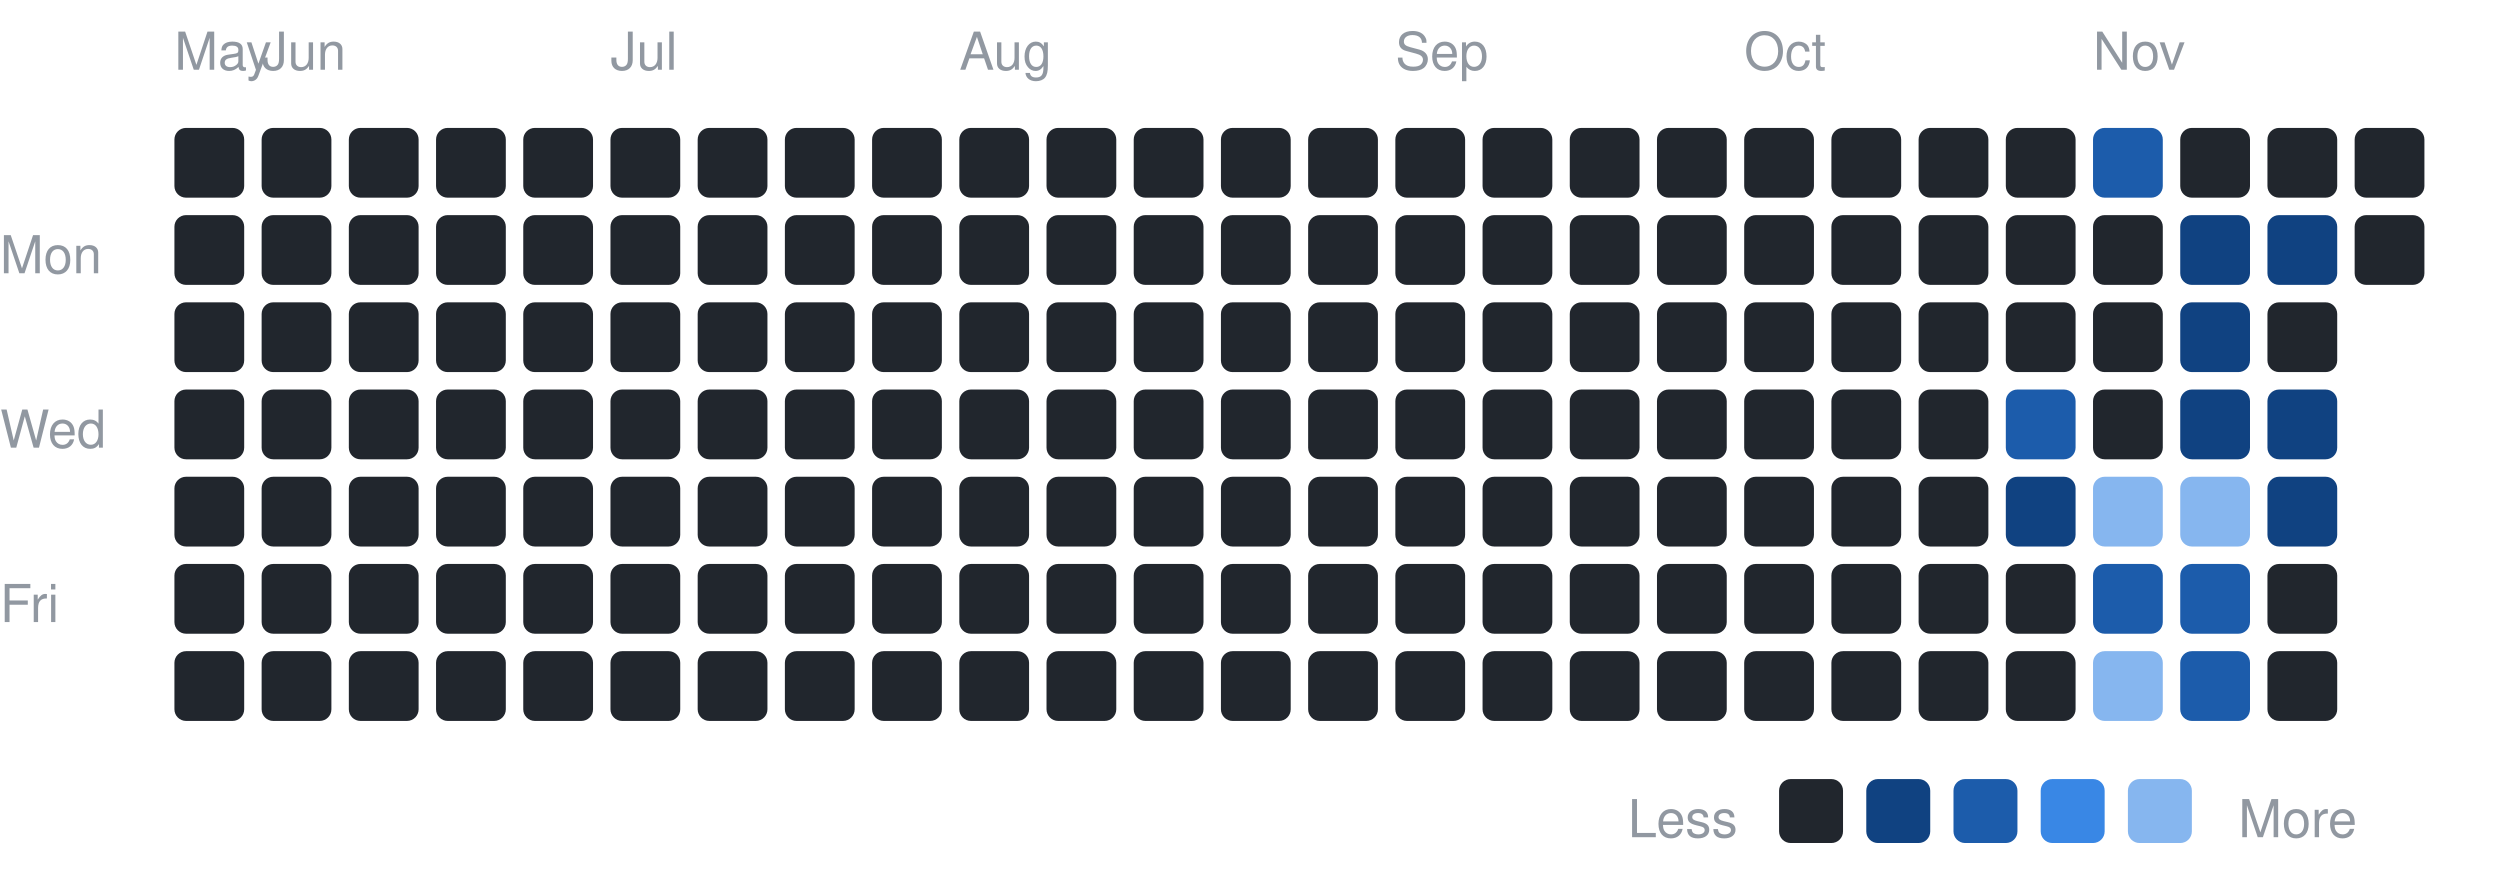
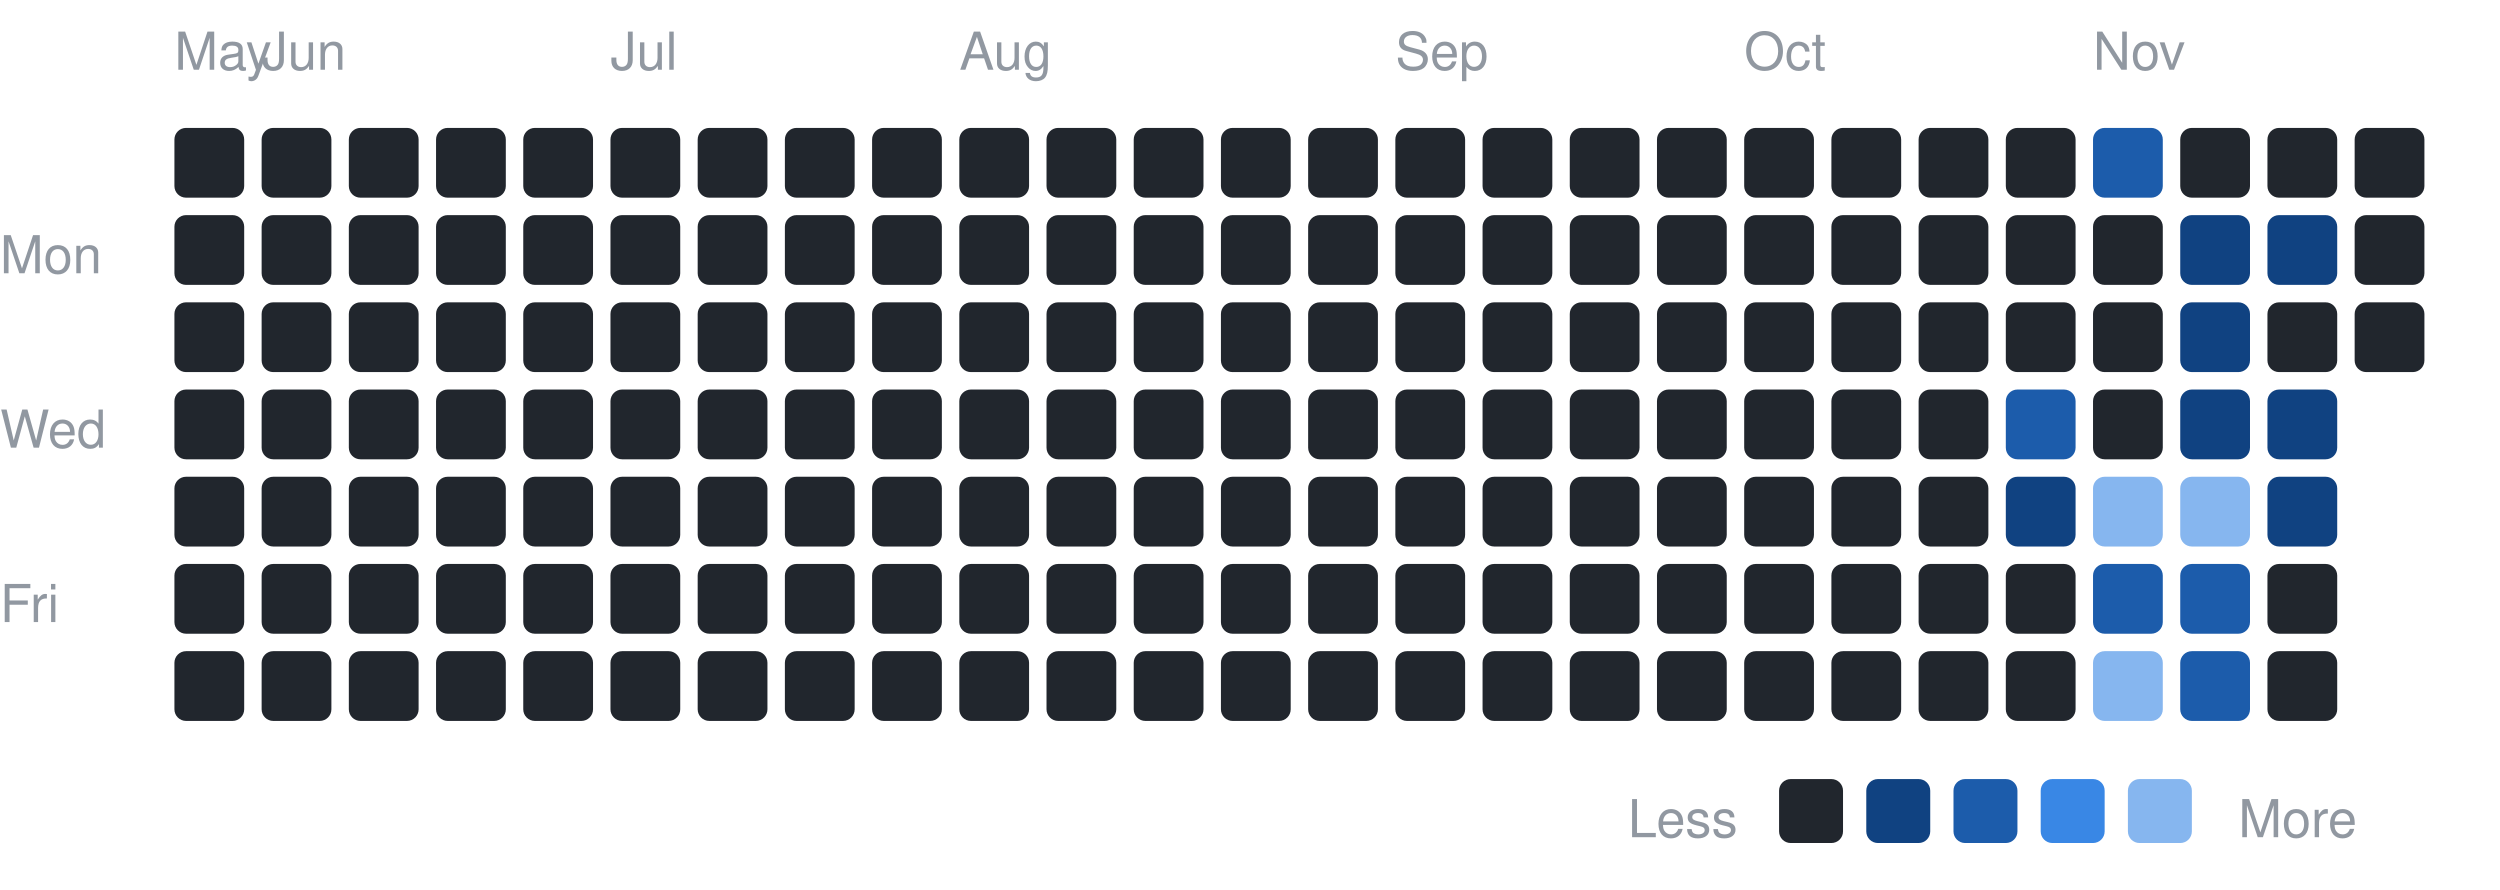
<svg xmlns="http://www.w3.org/2000/svg" width="430" height="153" viewBox="0 0 430 153" font-family="-apple-system,BlinkMacSystemFont,Segoe UI,Helvetica,Arial,sans-serif">
  <text x="0" y="47" font-size="9" fill="#9198a1">Mon</text>
  <text x="0" y="77" font-size="9" fill="#9198a1">Wed</text>
  <text x="0" y="107" font-size="9" fill="#9198a1">Fri</text>
  <text x="30" y="12" font-size="9" fill="#9198a1">May</text>
  <rect x="30" y="22" width="12" height="12" rx="2" fill="#21262d" />
  <rect x="30" y="37" width="12" height="12" rx="2" fill="#21262d" />
  <rect x="30" y="52" width="12" height="12" rx="2" fill="#21262d" />
  <rect x="30" y="67" width="12" height="12" rx="2" fill="#21262d" />
  <rect x="30" y="82" width="12" height="12" rx="2" fill="#21262d" />
  <rect x="30" y="97" width="12" height="12" rx="2" fill="#21262d" />
  <rect x="30" y="112" width="12" height="12" rx="2" fill="#21262d" />
  <text x="45" y="12" font-size="9" fill="#9198a1">Jun</text>
  <rect x="45" y="22" width="12" height="12" rx="2" fill="#21262d" />
  <rect x="45" y="37" width="12" height="12" rx="2" fill="#21262d" />
  <rect x="45" y="52" width="12" height="12" rx="2" fill="#21262d" />
  <rect x="45" y="67" width="12" height="12" rx="2" fill="#21262d" />
  <rect x="45" y="82" width="12" height="12" rx="2" fill="#21262d" />
  <rect x="45" y="97" width="12" height="12" rx="2" fill="#21262d" />
  <rect x="45" y="112" width="12" height="12" rx="2" fill="#21262d" />
  <rect x="60" y="22" width="12" height="12" rx="2" fill="#21262d" />
  <rect x="60" y="37" width="12" height="12" rx="2" fill="#21262d" />
  <rect x="60" y="52" width="12" height="12" rx="2" fill="#21262d" />
  <rect x="60" y="67" width="12" height="12" rx="2" fill="#21262d" />
  <rect x="60" y="82" width="12" height="12" rx="2" fill="#21262d" />
  <rect x="60" y="97" width="12" height="12" rx="2" fill="#21262d" />
  <rect x="60" y="112" width="12" height="12" rx="2" fill="#21262d" />
  <rect x="75" y="22" width="12" height="12" rx="2" fill="#21262d" />
  <rect x="75" y="37" width="12" height="12" rx="2" fill="#21262d" />
  <rect x="75" y="52" width="12" height="12" rx="2" fill="#21262d" />
  <rect x="75" y="67" width="12" height="12" rx="2" fill="#21262d" />
  <rect x="75" y="82" width="12" height="12" rx="2" fill="#21262d" />
  <rect x="75" y="97" width="12" height="12" rx="2" fill="#21262d" />
  <rect x="75" y="112" width="12" height="12" rx="2" fill="#21262d" />
  <rect x="90" y="22" width="12" height="12" rx="2" fill="#21262d" />
  <rect x="90" y="37" width="12" height="12" rx="2" fill="#21262d" />
  <rect x="90" y="52" width="12" height="12" rx="2" fill="#21262d" />
  <rect x="90" y="67" width="12" height="12" rx="2" fill="#21262d" />
  <rect x="90" y="82" width="12" height="12" rx="2" fill="#21262d" />
  <rect x="90" y="97" width="12" height="12" rx="2" fill="#21262d" />
  <rect x="90" y="112" width="12" height="12" rx="2" fill="#21262d" />
  <text x="105" y="12" font-size="9" fill="#9198a1">Jul</text>
  <rect x="105" y="22" width="12" height="12" rx="2" fill="#21262d" />
  <rect x="105" y="37" width="12" height="12" rx="2" fill="#21262d" />
  <rect x="105" y="52" width="12" height="12" rx="2" fill="#21262d" />
  <rect x="105" y="67" width="12" height="12" rx="2" fill="#21262d" />
  <rect x="105" y="82" width="12" height="12" rx="2" fill="#21262d" />
  <rect x="105" y="97" width="12" height="12" rx="2" fill="#21262d" />
  <rect x="105" y="112" width="12" height="12" rx="2" fill="#21262d" />
  <rect x="120" y="22" width="12" height="12" rx="2" fill="#21262d" />
  <rect x="120" y="37" width="12" height="12" rx="2" fill="#21262d" />
  <rect x="120" y="52" width="12" height="12" rx="2" fill="#21262d" />
  <rect x="120" y="67" width="12" height="12" rx="2" fill="#21262d" />
  <rect x="120" y="82" width="12" height="12" rx="2" fill="#21262d" />
  <rect x="120" y="97" width="12" height="12" rx="2" fill="#21262d" />
  <rect x="120" y="112" width="12" height="12" rx="2" fill="#21262d" />
  <rect x="135" y="22" width="12" height="12" rx="2" fill="#21262d" />
  <rect x="135" y="37" width="12" height="12" rx="2" fill="#21262d" />
  <rect x="135" y="52" width="12" height="12" rx="2" fill="#21262d" />
  <rect x="135" y="67" width="12" height="12" rx="2" fill="#21262d" />
  <rect x="135" y="82" width="12" height="12" rx="2" fill="#21262d" />
  <rect x="135" y="97" width="12" height="12" rx="2" fill="#21262d" />
  <rect x="135" y="112" width="12" height="12" rx="2" fill="#21262d" />
  <rect x="150" y="22" width="12" height="12" rx="2" fill="#21262d" />
  <rect x="150" y="37" width="12" height="12" rx="2" fill="#21262d" />
  <rect x="150" y="52" width="12" height="12" rx="2" fill="#21262d" />
  <rect x="150" y="67" width="12" height="12" rx="2" fill="#21262d" />
  <rect x="150" y="82" width="12" height="12" rx="2" fill="#21262d" />
  <rect x="150" y="97" width="12" height="12" rx="2" fill="#21262d" />
  <rect x="150" y="112" width="12" height="12" rx="2" fill="#21262d" />
  <text x="165" y="12" font-size="9" fill="#9198a1">Aug</text>
  <rect x="165" y="22" width="12" height="12" rx="2" fill="#21262d" />
  <rect x="165" y="37" width="12" height="12" rx="2" fill="#21262d" />
  <rect x="165" y="52" width="12" height="12" rx="2" fill="#21262d" />
  <rect x="165" y="67" width="12" height="12" rx="2" fill="#21262d" />
  <rect x="165" y="82" width="12" height="12" rx="2" fill="#21262d" />
  <rect x="165" y="97" width="12" height="12" rx="2" fill="#21262d" />
  <rect x="165" y="112" width="12" height="12" rx="2" fill="#21262d" />
  <rect x="180" y="22" width="12" height="12" rx="2" fill="#21262d" />
  <rect x="180" y="37" width="12" height="12" rx="2" fill="#21262d" />
  <rect x="180" y="52" width="12" height="12" rx="2" fill="#21262d" />
  <rect x="180" y="67" width="12" height="12" rx="2" fill="#21262d" />
  <rect x="180" y="82" width="12" height="12" rx="2" fill="#21262d" />
  <rect x="180" y="97" width="12" height="12" rx="2" fill="#21262d" />
  <rect x="180" y="112" width="12" height="12" rx="2" fill="#21262d" />
  <rect x="195" y="22" width="12" height="12" rx="2" fill="#21262d" />
  <rect x="195" y="37" width="12" height="12" rx="2" fill="#21262d" />
  <rect x="195" y="52" width="12" height="12" rx="2" fill="#21262d" />
  <rect x="195" y="67" width="12" height="12" rx="2" fill="#21262d" />
  <rect x="195" y="82" width="12" height="12" rx="2" fill="#21262d" />
  <rect x="195" y="97" width="12" height="12" rx="2" fill="#21262d" />
  <rect x="195" y="112" width="12" height="12" rx="2" fill="#21262d" />
  <rect x="210" y="22" width="12" height="12" rx="2" fill="#21262d" />
  <rect x="210" y="37" width="12" height="12" rx="2" fill="#21262d" />
  <rect x="210" y="52" width="12" height="12" rx="2" fill="#21262d" />
  <rect x="210" y="67" width="12" height="12" rx="2" fill="#21262d" />
  <rect x="210" y="82" width="12" height="12" rx="2" fill="#21262d" />
  <rect x="210" y="97" width="12" height="12" rx="2" fill="#21262d" />
  <rect x="210" y="112" width="12" height="12" rx="2" fill="#21262d" />
  <rect x="225" y="22" width="12" height="12" rx="2" fill="#21262d" />
  <rect x="225" y="37" width="12" height="12" rx="2" fill="#21262d" />
  <rect x="225" y="52" width="12" height="12" rx="2" fill="#21262d" />
  <rect x="225" y="67" width="12" height="12" rx="2" fill="#21262d" />
  <rect x="225" y="82" width="12" height="12" rx="2" fill="#21262d" />
  <rect x="225" y="97" width="12" height="12" rx="2" fill="#21262d" />
  <rect x="225" y="112" width="12" height="12" rx="2" fill="#21262d" />
  <text x="240" y="12" font-size="9" fill="#9198a1">Sep</text>
  <rect x="240" y="22" width="12" height="12" rx="2" fill="#21262d" />
  <rect x="240" y="37" width="12" height="12" rx="2" fill="#21262d" />
  <rect x="240" y="52" width="12" height="12" rx="2" fill="#21262d" />
  <rect x="240" y="67" width="12" height="12" rx="2" fill="#21262d" />
  <rect x="240" y="82" width="12" height="12" rx="2" fill="#21262d" />
  <rect x="240" y="97" width="12" height="12" rx="2" fill="#21262d" />
  <rect x="240" y="112" width="12" height="12" rx="2" fill="#21262d" />
  <rect x="255" y="22" width="12" height="12" rx="2" fill="#21262d" />
  <rect x="255" y="37" width="12" height="12" rx="2" fill="#21262d" />
  <rect x="255" y="52" width="12" height="12" rx="2" fill="#21262d" />
  <rect x="255" y="67" width="12" height="12" rx="2" fill="#21262d" />
  <rect x="255" y="82" width="12" height="12" rx="2" fill="#21262d" />
  <rect x="255" y="97" width="12" height="12" rx="2" fill="#21262d" />
  <rect x="255" y="112" width="12" height="12" rx="2" fill="#21262d" />
  <rect x="270" y="22" width="12" height="12" rx="2" fill="#21262d" />
  <rect x="270" y="37" width="12" height="12" rx="2" fill="#21262d" />
  <rect x="270" y="52" width="12" height="12" rx="2" fill="#21262d" />
  <rect x="270" y="67" width="12" height="12" rx="2" fill="#21262d" />
  <rect x="270" y="82" width="12" height="12" rx="2" fill="#21262d" />
  <rect x="270" y="97" width="12" height="12" rx="2" fill="#21262d" />
  <rect x="270" y="112" width="12" height="12" rx="2" fill="#21262d" />
  <rect x="285" y="22" width="12" height="12" rx="2" fill="#21262d" />
  <rect x="285" y="37" width="12" height="12" rx="2" fill="#21262d" />
  <rect x="285" y="52" width="12" height="12" rx="2" fill="#21262d" />
  <rect x="285" y="67" width="12" height="12" rx="2" fill="#21262d" />
  <rect x="285" y="82" width="12" height="12" rx="2" fill="#21262d" />
  <rect x="285" y="97" width="12" height="12" rx="2" fill="#21262d" />
  <rect x="285" y="112" width="12" height="12" rx="2" fill="#21262d" />
  <text x="300" y="12" font-size="9" fill="#9198a1">Oct</text>
  <rect x="300" y="22" width="12" height="12" rx="2" fill="#21262d" />
  <rect x="300" y="37" width="12" height="12" rx="2" fill="#21262d" />
  <rect x="300" y="52" width="12" height="12" rx="2" fill="#21262d" />
  <rect x="300" y="67" width="12" height="12" rx="2" fill="#21262d" />
  <rect x="300" y="82" width="12" height="12" rx="2" fill="#21262d" />
  <rect x="300" y="97" width="12" height="12" rx="2" fill="#21262d" />
  <rect x="300" y="112" width="12" height="12" rx="2" fill="#21262d" />
  <rect x="315" y="22" width="12" height="12" rx="2" fill="#21262d" />
  <rect x="315" y="37" width="12" height="12" rx="2" fill="#21262d" />
  <rect x="315" y="52" width="12" height="12" rx="2" fill="#21262d" />
  <rect x="315" y="67" width="12" height="12" rx="2" fill="#21262d" />
  <rect x="315" y="82" width="12" height="12" rx="2" fill="#21262d" />
  <rect x="315" y="97" width="12" height="12" rx="2" fill="#21262d" />
  <rect x="315" y="112" width="12" height="12" rx="2" fill="#21262d" />
  <rect x="330" y="22" width="12" height="12" rx="2" fill="#21262d" />
  <rect x="330" y="37" width="12" height="12" rx="2" fill="#21262d" />
  <rect x="330" y="52" width="12" height="12" rx="2" fill="#21262d" />
  <rect x="330" y="67" width="12" height="12" rx="2" fill="#21262d" />
  <rect x="330" y="82" width="12" height="12" rx="2" fill="#21262d" />
  <rect x="330" y="97" width="12" height="12" rx="2" fill="#21262d" />
  <rect x="330" y="112" width="12" height="12" rx="2" fill="#21262d" />
  <rect x="345" y="22" width="12" height="12" rx="2" fill="#21262d" />
  <rect x="345" y="37" width="12" height="12" rx="2" fill="#21262d" />
  <rect x="345" y="52" width="12" height="12" rx="2" fill="#21262d" />
  <rect x="345" y="67" width="12" height="12" rx="2" fill="#1c5cab" />
  <rect x="345" y="82" width="12" height="12" rx="2" fill="#104281" />
  <rect x="345" y="97" width="12" height="12" rx="2" fill="#21262d" />
  <rect x="345" y="112" width="12" height="12" rx="2" fill="#21262d" />
  <text x="360" y="12" font-size="9" fill="#9198a1">Nov</text>
  <rect x="360" y="22" width="12" height="12" rx="2" fill="#1c5cab" />
  <rect x="360" y="37" width="12" height="12" rx="2" fill="#21262d" />
  <rect x="360" y="52" width="12" height="12" rx="2" fill="#21262d" />
  <rect x="360" y="67" width="12" height="12" rx="2" fill="#21262d" />
  <rect x="360" y="82" width="12" height="12" rx="2" fill="#86b6ef" />
  <rect x="360" y="97" width="12" height="12" rx="2" fill="#1c5cab" />
  <rect x="360" y="112" width="12" height="12" rx="2" fill="#86b6ef" />
  <rect x="375" y="22" width="12" height="12" rx="2" fill="#21262d" />
  <rect x="375" y="37" width="12" height="12" rx="2" fill="#104281" />
  <rect x="375" y="52" width="12" height="12" rx="2" fill="#104281" />
  <rect x="375" y="67" width="12" height="12" rx="2" fill="#104281" />
  <rect x="375" y="82" width="12" height="12" rx="2" fill="#86b6ef" />
  <rect x="375" y="97" width="12" height="12" rx="2" fill="#1c5cab" />
  <rect x="375" y="112" width="12" height="12" rx="2" fill="#1c5cab" />
  <rect x="390" y="22" width="12" height="12" rx="2" fill="#21262d" />
  <rect x="390" y="37" width="12" height="12" rx="2" fill="#104281" />
  <rect x="390" y="52" width="12" height="12" rx="2" fill="#21262d" />
  <rect x="390" y="67" width="12" height="12" rx="2" fill="#104281" />
  <rect x="390" y="82" width="12" height="12" rx="2" fill="#104281" />
  <rect x="390" y="97" width="12" height="12" rx="2" fill="#21262d" />
  <rect x="390" y="112" width="12" height="12" rx="2" fill="#21262d" />
  <rect x="405" y="22" width="12" height="12" rx="2" fill="#21262d" />
  <rect x="405" y="37" width="12" height="12" rx="2" fill="#21262d" />
+   <rect x="405" y="52" width="12" height="12" rx="2" fill="#21262d" />
  <text x="280" y="144" font-size="9" fill="#9198a1">Less</text>
  <rect x="306" y="134" width="11" height="11" rx="2" fill="#21262d" />
  <rect x="321" y="134" width="11" height="11" rx="2" fill="#104281" />
  <rect x="336" y="134" width="11" height="11" rx="2" fill="#1c5cab" />
  <rect x="351" y="134" width="11" height="11" rx="2" fill="#3987e5" />
  <rect x="366" y="134" width="11" height="11" rx="2" fill="#86b6ef" />
  <text x="385" y="144" font-size="9" fill="#9198a1">More</text>
</svg>
